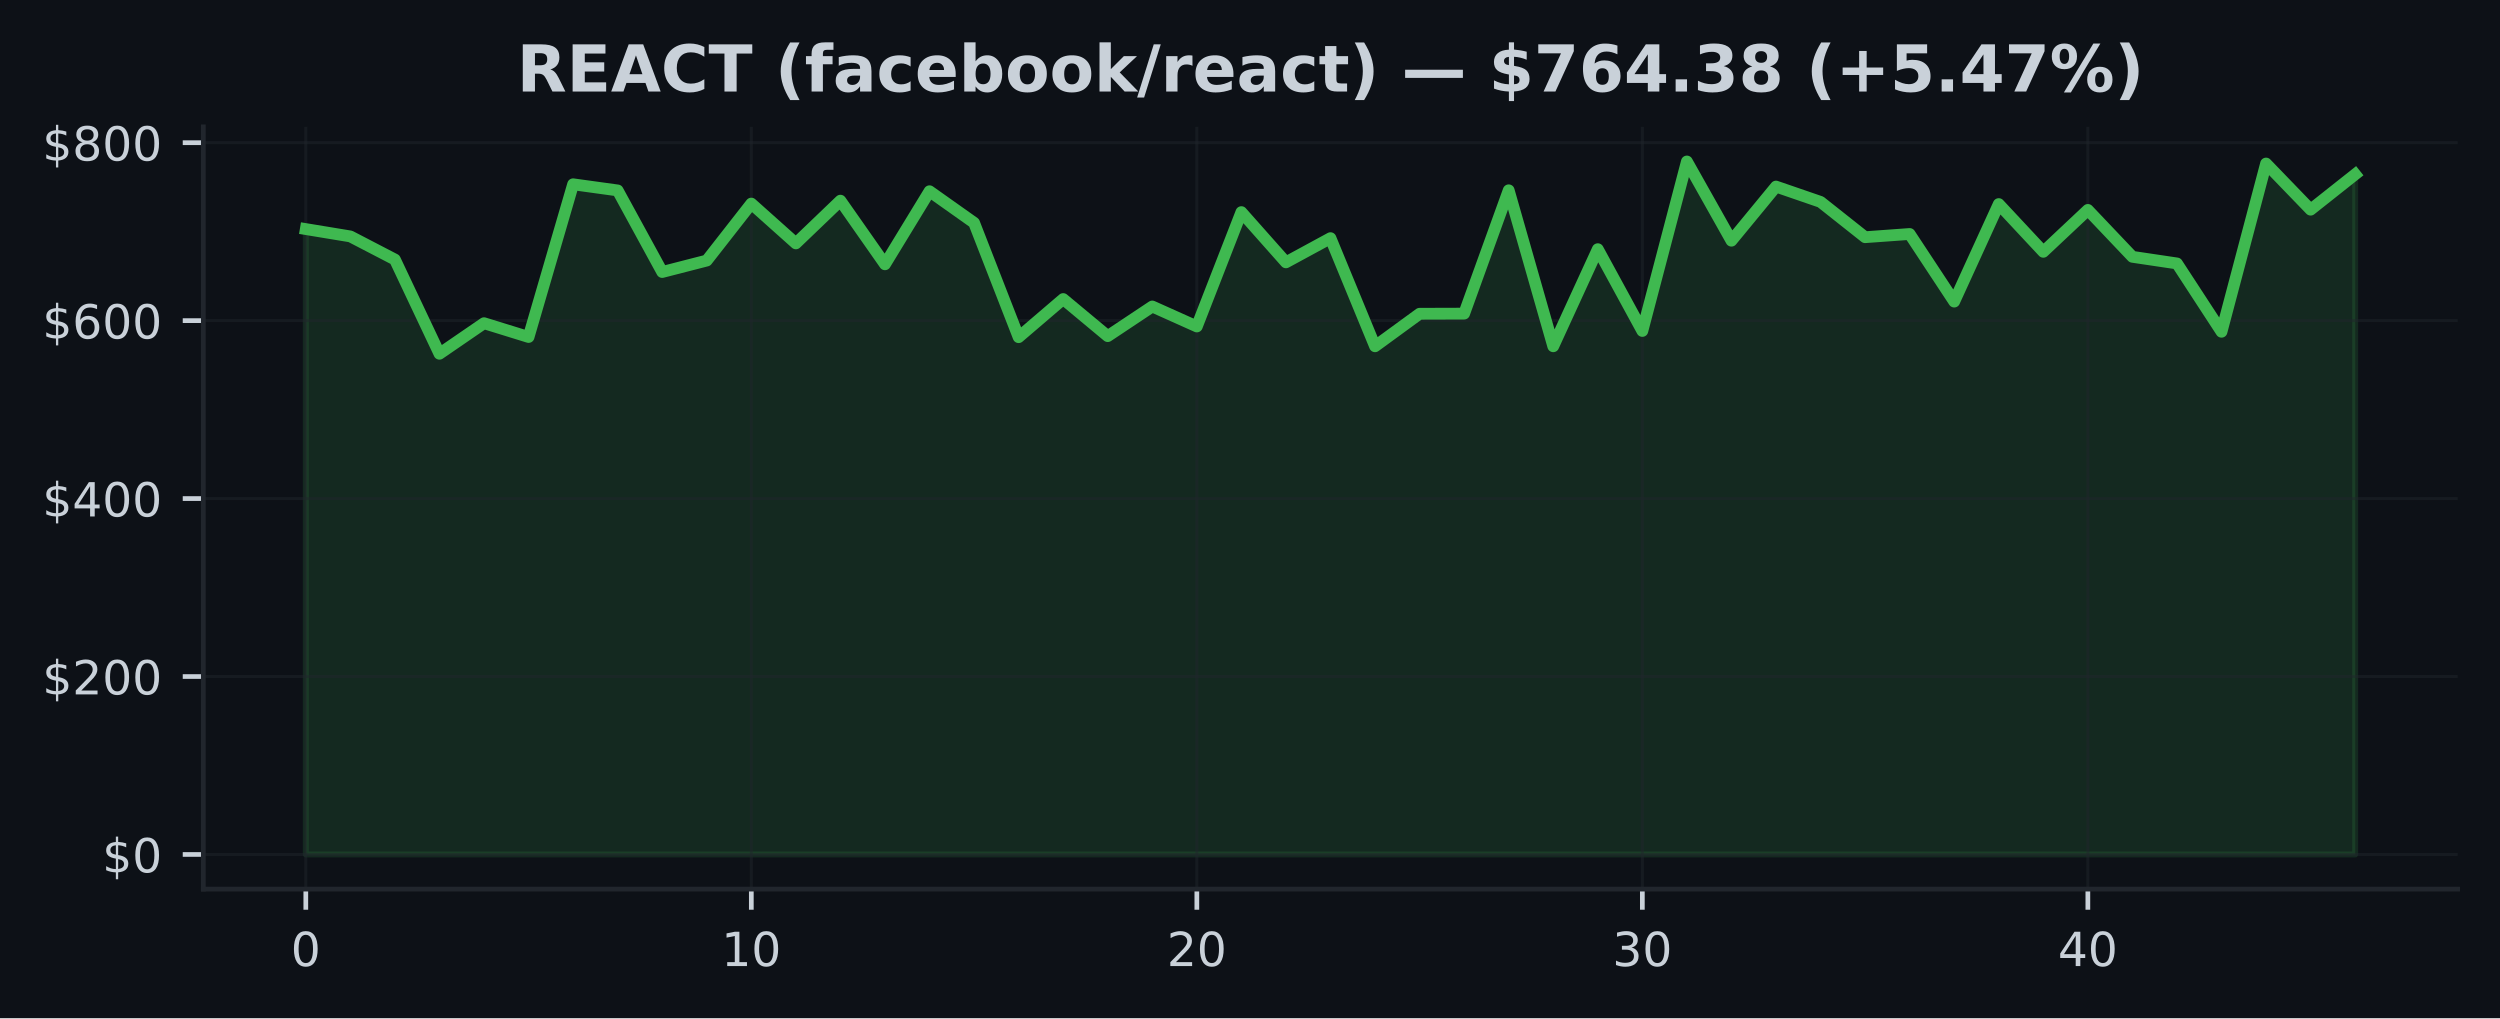
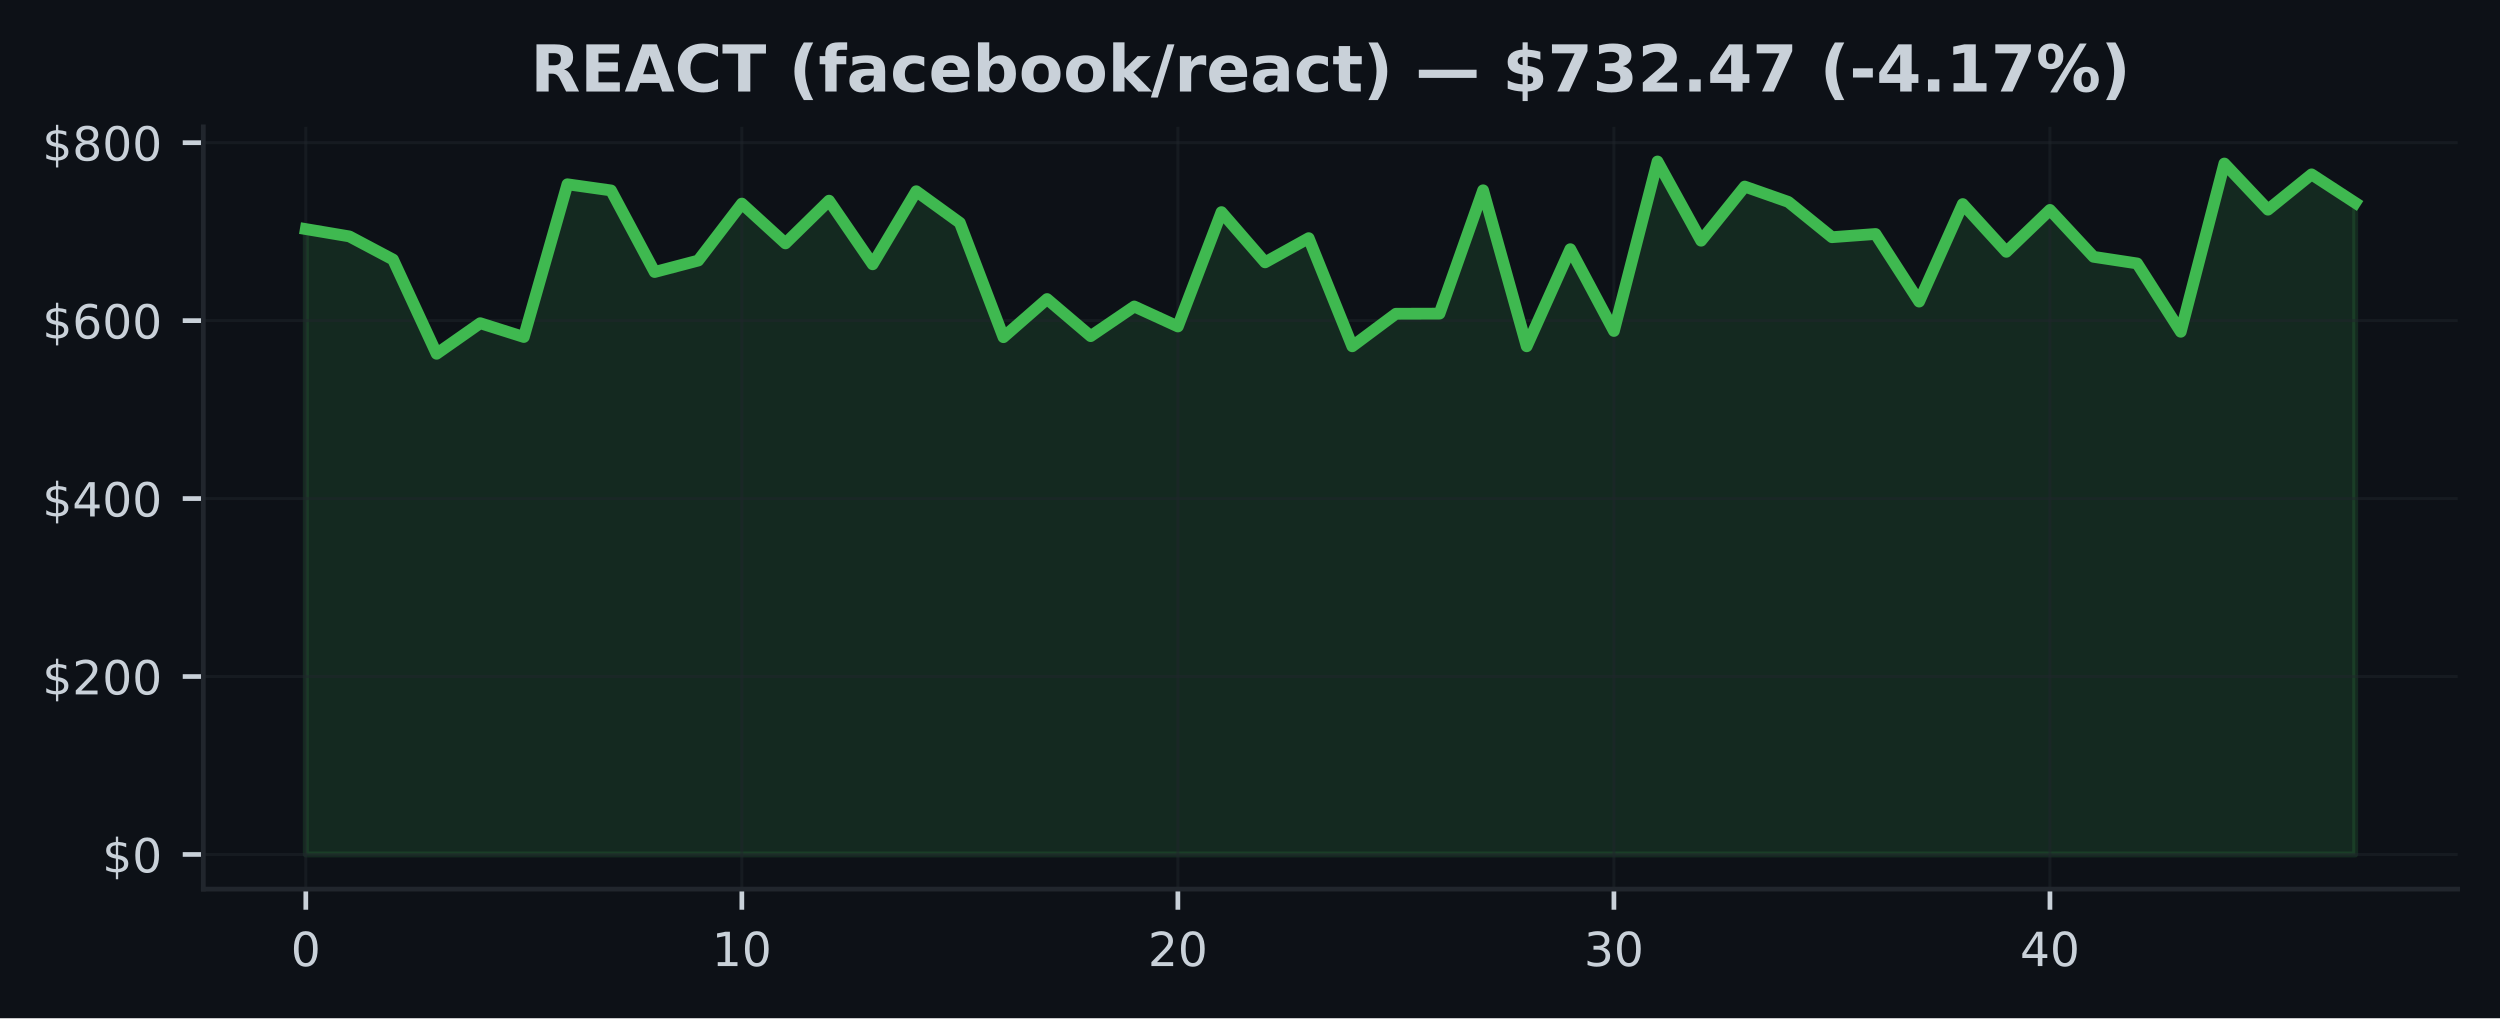
<svg xmlns="http://www.w3.org/2000/svg" xmlns:xlink="http://www.w3.org/1999/xlink" width="424.91pt" height="173.061pt" viewBox="0 0 424.91 173.061" version="1.1">
  <defs>
    <style type="text/css">*{stroke-linejoin: round; stroke-linecap: butt}</style>
  </defs>
  <g id="figure_1">
    <g id="patch_1">
      <path d="M 0 173.061  L 424.91 173.061  L 424.91 0  L 0 0  z " style="fill: #0d1117" />
    </g>
    <g id="axes_1">
      <g id="patch_2">
        <path d="M 34.56 151.118  L 417.71 151.118  L 417.71 21.558  L 34.56 21.558  z " style="fill: #0d1117" />
      </g>
      <g id="FillBetweenPolyCollection_1">
        <defs>
-           <path id="m21d3b5430d" d="M 51.976 -27.832  L 51.976 -134.126  L 59.548 -132.879  L 67.12 -128.949  L 74.692 -112.934  L 82.264 -118.129  L 89.837 -115.785  L 97.409 -141.741  L 104.981 -140.694  L 112.553 -126.828  L 120.125 -128.776  L 127.697 -138.458  L 135.269 -131.693  L 142.842 -138.954  L 150.414 -128.141  L 157.986 -140.556  L 165.558 -135.194  L 173.13 -115.753  L 180.702 -122.234  L 188.274 -115.93  L 195.846 -120.97  L 203.419 -117.574  L 210.991 -137.009  L 218.563 -128.472  L 226.135 -132.582  L 233.707 -114.204  L 241.279 -119.732  L 248.851 -119.756  L 256.424 -140.717  L 263.996 -114.206  L 271.568 -130.709  L 279.14 -116.81  L 286.712 -145.613  L 294.284 -132.152  L 301.856 -141.352  L 309.428 -138.745  L 317.001 -132.744  L 324.573 -133.292  L 332.145 -121.802  L 339.717 -138.376  L 347.289 -130.263  L 354.861 -137.384  L 362.433 -129.413  L 370.006 -128.285  L 377.578 -116.674  L 385.15 -145.266  L 392.722 -137.425  L 400.294 -143.424  L 400.294 -27.832  L 400.294 -27.832  L 392.722 -27.832  L 385.15 -27.832  L 377.578 -27.832  L 370.006 -27.832  L 362.433 -27.832  L 354.861 -27.832  L 347.289 -27.832  L 339.717 -27.832  L 332.145 -27.832  L 324.573 -27.832  L 317.001 -27.832  L 309.428 -27.832  L 301.856 -27.832  L 294.284 -27.832  L 286.712 -27.832  L 279.14 -27.832  L 271.568 -27.832  L 263.996 -27.832  L 256.424 -27.832  L 248.851 -27.832  L 241.279 -27.832  L 233.707 -27.832  L 226.135 -27.832  L 218.563 -27.832  L 210.991 -27.832  L 203.419 -27.832  L 195.846 -27.832  L 188.274 -27.832  L 180.702 -27.832  L 173.13 -27.832  L 165.558 -27.832  L 157.986 -27.832  L 150.414 -27.832  L 142.842 -27.832  L 135.269 -27.832  L 127.697 -27.832  L 120.125 -27.832  L 112.553 -27.832  L 104.981 -27.832  L 97.409 -27.832  L 89.837 -27.832  L 82.264 -27.832  L 74.692 -27.832  L 67.12 -27.832  L 59.548 -27.832  L 51.976 -27.832  z " style="stroke: #3fb950; stroke-opacity: 0.15" />
+           <path id="m04f2ec7503" d="M 51.976 -27.832  L 51.976 -134.126  L 59.387 -132.879  L 66.798 -128.949  L 74.209 -112.934  L 81.62 -118.129  L 89.031 -115.785  L 96.442 -141.741  L 103.853 -140.694  L 111.264 -126.828  L 118.675 -128.776  L 126.086 -138.458  L 133.497 -131.693  L 140.908 -138.954  L 148.319 -128.141  L 155.73 -140.556  L 163.141 -135.194  L 170.552 -115.753  L 177.963 -122.234  L 185.374 -115.93  L 192.785 -120.97  L 200.196 -117.574  L 207.607 -137.009  L 215.018 -128.472  L 222.429 -132.582  L 229.841 -114.204  L 237.252 -119.732  L 244.663 -119.756  L 252.074 -140.717  L 259.485 -114.206  L 266.896 -130.709  L 274.307 -116.81  L 281.718 -145.613  L 289.129 -132.152  L 296.54 -141.352  L 303.951 -138.745  L 311.362 -132.744  L 318.773 -133.292  L 326.184 -121.802  L 333.595 -138.376  L 341.006 -130.263  L 348.417 -137.384  L 355.828 -129.413  L 363.239 -128.285  L 370.65 -116.674  L 378.061 -145.266  L 385.472 -137.425  L 392.883 -143.424  L 400.294 -138.598  L 400.294 -27.832  L 400.294 -27.832  L 392.883 -27.832  L 385.472 -27.832  L 378.061 -27.832  L 370.65 -27.832  L 363.239 -27.832  L 355.828 -27.832  L 348.417 -27.832  L 341.006 -27.832  L 333.595 -27.832  L 326.184 -27.832  L 318.773 -27.832  L 311.362 -27.832  L 303.951 -27.832  L 296.54 -27.832  L 289.129 -27.832  L 281.718 -27.832  L 274.307 -27.832  L 266.896 -27.832  L 259.485 -27.832  L 252.074 -27.832  L 244.663 -27.832  L 237.252 -27.832  L 229.841 -27.832  L 222.429 -27.832  L 215.018 -27.832  L 207.607 -27.832  L 200.196 -27.832  L 192.785 -27.832  L 185.374 -27.832  L 177.963 -27.832  L 170.552 -27.832  L 163.141 -27.832  L 155.73 -27.832  L 148.319 -27.832  L 140.908 -27.832  L 133.497 -27.832  L 126.086 -27.832  L 118.675 -27.832  L 111.264 -27.832  L 103.853 -27.832  L 96.442 -27.832  L 89.031 -27.832  L 81.62 -27.832  L 74.209 -27.832  L 66.798 -27.832  L 59.387 -27.832  L 51.976 -27.832  z " style="stroke: #3fb950; stroke-opacity: 0.15" />
        </defs>
-         <g clip-path="url(#p237c63a573)">
-           <use xlink:href="#m21d3b5430d" x="0" y="173.061" style="fill: #3fb950; fill-opacity: 0.15; stroke: #3fb950; stroke-opacity: 0.15" />
+         <g clip-path="url(#p9ddc8375af)">
+           <use xlink:href="#m04f2ec7503" x="0" y="173.061" style="fill: #3fb950; fill-opacity: 0.15; stroke: #3fb950; stroke-opacity: 0.15" />
        </g>
      </g>
      <g id="matplotlib.axis_1">
        <g id="xtick_1">
          <g id="line2d_1">
-             <path d="M 51.976 151.118  L 51.976 21.558  " clip-path="url(#p237c63a573)" style="fill: none; stroke: #21262d; stroke-opacity: 0.5; stroke-width: 0.5; stroke-linecap: square" />
+             <path d="M 51.976 151.118  L 51.976 21.558  " clip-path="url(#p9ddc8375af)" style="fill: none; stroke: #21262d; stroke-opacity: 0.5; stroke-width: 0.5; stroke-linecap: square" />
          </g>
          <g id="line2d_2">
            <defs>
-               <path id="mf8c3d591f8" d="M 0 0  L 0 3.5  " style="stroke: #c9d1d9; stroke-width: 0.8" />
+               <path id="m9cc848b240" d="M 0 0  L 0 3.5  " style="stroke: #c9d1d9; stroke-width: 0.8" />
            </defs>
            <g>
-               <use xlink:href="#mf8c3d591f8" x="51.976" y="151.118" style="fill: #c9d1d9; stroke: #c9d1d9; stroke-width: 0.8" />
+               <use xlink:href="#m9cc848b240" x="51.976" y="151.118" style="fill: #c9d1d9; stroke: #c9d1d9; stroke-width: 0.8" />
            </g>
          </g>
          <g id="text_1">
            <g style="fill: #c9d1d9" transform="translate(49.43091 164.197) scale(0.08 -0.08)">
              <defs>
                <path id="DejaVuSans-30" d="M 2034 4250  Q 1547 4250 1301 3770  Q 1056 3291 1056 2328  Q 1056 1369 1301 889  Q 1547 409 2034 409  Q 2525 409 2770 889  Q 3016 1369 3016 2328  Q 3016 3291 2770 3770  Q 2525 4250 2034 4250  z M 2034 4750  Q 2819 4750 3233 4129  Q 3647 3509 3647 2328  Q 3647 1150 3233 529  Q 2819 -91 2034 -91  Q 1250 -91 836 529  Q 422 1150 422 2328  Q 422 3509 836 4129  Q 1250 4750 2034 4750  z " transform="scale(0.015625)" />
              </defs>
              <use xlink:href="#DejaVuSans-30" />
            </g>
          </g>
        </g>
        <g id="xtick_2">
          <g id="line2d_3">
-             <path d="M 127.697 151.118  L 127.697 21.558  " clip-path="url(#p237c63a573)" style="fill: none; stroke: #21262d; stroke-opacity: 0.5; stroke-width: 0.5; stroke-linecap: square" />
+             <path d="M 126.086 151.118  L 126.086 21.558  " clip-path="url(#p9ddc8375af)" style="fill: none; stroke: #21262d; stroke-opacity: 0.5; stroke-width: 0.5; stroke-linecap: square" />
          </g>
          <g id="line2d_4">
            <g>
-               <use xlink:href="#mf8c3d591f8" x="127.697" y="151.118" style="fill: #c9d1d9; stroke: #c9d1d9; stroke-width: 0.8" />
+               <use xlink:href="#m9cc848b240" x="126.086" y="151.118" style="fill: #c9d1d9; stroke: #c9d1d9; stroke-width: 0.8" />
            </g>
          </g>
          <g id="text_2">
-             <g style="fill: #c9d1d9" transform="translate(122.6073 164.197) scale(0.08 -0.08)">
+             <g style="fill: #c9d1d9" transform="translate(120.9962 164.197) scale(0.08 -0.08)">
              <defs>
                <path id="DejaVuSans-31" d="M 794 531  L 1825 531  L 1825 4091  L 703 3866  L 703 4441  L 1819 4666  L 2450 4666  L 2450 531  L 3481 531  L 3481 0  L 794 0  L 794 531  z " transform="scale(0.015625)" />
              </defs>
              <use xlink:href="#DejaVuSans-31" />
              <use xlink:href="#DejaVuSans-30" transform="translate(63.62305 0)" />
            </g>
          </g>
        </g>
        <g id="xtick_3">
          <g id="line2d_5">
-             <path d="M 203.419 151.118  L 203.419 21.558  " clip-path="url(#p237c63a573)" style="fill: none; stroke: #21262d; stroke-opacity: 0.5; stroke-width: 0.5; stroke-linecap: square" />
+             <path d="M 200.196 151.118  L 200.196 21.558  " clip-path="url(#p9ddc8375af)" style="fill: none; stroke: #21262d; stroke-opacity: 0.5; stroke-width: 0.5; stroke-linecap: square" />
          </g>
          <g id="line2d_6">
            <g>
-               <use xlink:href="#mf8c3d591f8" x="203.419" y="151.118" style="fill: #c9d1d9; stroke: #c9d1d9; stroke-width: 0.8" />
+               <use xlink:href="#m9cc848b240" x="200.196" y="151.118" style="fill: #c9d1d9; stroke: #c9d1d9; stroke-width: 0.8" />
            </g>
          </g>
          <g id="text_3">
-             <g style="fill: #c9d1d9" transform="translate(198.3286 164.197) scale(0.08 -0.08)">
+             <g style="fill: #c9d1d9" transform="translate(195.1064 164.197) scale(0.08 -0.08)">
              <defs>
                <path id="DejaVuSans-32" d="M 1228 531  L 3431 531  L 3431 0  L 469 0  L 469 531  Q 828 903 1448 1529  Q 2069 2156 2228 2338  Q 2531 2678 2651 2914  Q 2772 3150 2772 3378  Q 2772 3750 2511 3984  Q 2250 4219 1831 4219  Q 1534 4219 1204 4116  Q 875 4013 500 3803  L 500 4441  Q 881 4594 1212 4672  Q 1544 4750 1819 4750  Q 2544 4750 2975 4387  Q 3406 4025 3406 3419  Q 3406 3131 3298 2873  Q 3191 2616 2906 2266  Q 2828 2175 2409 1742  Q 1991 1309 1228 531  z " transform="scale(0.015625)" />
              </defs>
              <use xlink:href="#DejaVuSans-32" />
              <use xlink:href="#DejaVuSans-30" transform="translate(63.62305 0)" />
            </g>
          </g>
        </g>
        <g id="xtick_4">
          <g id="line2d_7">
-             <path d="M 279.14 151.118  L 279.14 21.558  " clip-path="url(#p237c63a573)" style="fill: none; stroke: #21262d; stroke-opacity: 0.5; stroke-width: 0.5; stroke-linecap: square" />
+             <path d="M 274.307 151.118  L 274.307 21.558  " clip-path="url(#p9ddc8375af)" style="fill: none; stroke: #21262d; stroke-opacity: 0.5; stroke-width: 0.5; stroke-linecap: square" />
          </g>
          <g id="line2d_8">
            <g>
-               <use xlink:href="#mf8c3d591f8" x="279.14" y="151.118" style="fill: #c9d1d9; stroke: #c9d1d9; stroke-width: 0.8" />
+               <use xlink:href="#m9cc848b240" x="274.307" y="151.118" style="fill: #c9d1d9; stroke: #c9d1d9; stroke-width: 0.8" />
            </g>
          </g>
          <g id="text_4">
-             <g style="fill: #c9d1d9" transform="translate(274.0499 164.197) scale(0.08 -0.08)">
+             <g style="fill: #c9d1d9" transform="translate(269.2167 164.197) scale(0.08 -0.08)">
              <defs>
                <path id="DejaVuSans-33" d="M 2597 2516  Q 3050 2419 3304 2112  Q 3559 1806 3559 1356  Q 3559 666 3084 287  Q 2609 -91 1734 -91  Q 1441 -91 1130 -33  Q 819 25 488 141  L 488 750  Q 750 597 1062 519  Q 1375 441 1716 441  Q 2309 441 2620 675  Q 2931 909 2931 1356  Q 2931 1769 2642 2001  Q 2353 2234 1838 2234  L 1294 2234  L 1294 2753  L 1863 2753  Q 2328 2753 2575 2939  Q 2822 3125 2822 3475  Q 2822 3834 2567 4026  Q 2313 4219 1838 4219  Q 1578 4219 1281 4162  Q 984 4106 628 3988  L 628 4550  Q 988 4650 1302 4700  Q 1616 4750 1894 4750  Q 2613 4750 3031 4423  Q 3450 4097 3450 3541  Q 3450 3153 3228 2886  Q 3006 2619 2597 2516  z " transform="scale(0.015625)" />
              </defs>
              <use xlink:href="#DejaVuSans-33" />
              <use xlink:href="#DejaVuSans-30" transform="translate(63.62305 0)" />
            </g>
          </g>
        </g>
        <g id="xtick_5">
          <g id="line2d_9">
-             <path d="M 354.861 151.118  L 354.861 21.558  " clip-path="url(#p237c63a573)" style="fill: none; stroke: #21262d; stroke-opacity: 0.5; stroke-width: 0.5; stroke-linecap: square" />
+             <path d="M 348.417 151.118  L 348.417 21.558  " clip-path="url(#p9ddc8375af)" style="fill: none; stroke: #21262d; stroke-opacity: 0.5; stroke-width: 0.5; stroke-linecap: square" />
          </g>
          <g id="line2d_10">
            <g>
-               <use xlink:href="#mf8c3d591f8" x="354.861" y="151.118" style="fill: #c9d1d9; stroke: #c9d1d9; stroke-width: 0.8" />
+               <use xlink:href="#m9cc848b240" x="348.417" y="151.118" style="fill: #c9d1d9; stroke: #c9d1d9; stroke-width: 0.8" />
            </g>
          </g>
          <g id="text_5">
-             <g style="fill: #c9d1d9" transform="translate(349.7713 164.197) scale(0.08 -0.08)">
+             <g style="fill: #c9d1d9" transform="translate(343.3269 164.197) scale(0.08 -0.08)">
              <defs>
                <path id="DejaVuSans-34" d="M 2419 4116  L 825 1625  L 2419 1625  L 2419 4116  z M 2253 4666  L 3047 4666  L 3047 1625  L 3713 1625  L 3713 1100  L 3047 1100  L 3047 0  L 2419 0  L 2419 1100  L 313 1100  L 313 1709  L 2253 4666  z " transform="scale(0.015625)" />
              </defs>
              <use xlink:href="#DejaVuSans-34" />
              <use xlink:href="#DejaVuSans-30" transform="translate(63.62305 0)" />
            </g>
          </g>
        </g>
      </g>
      <g id="matplotlib.axis_2">
        <g id="ytick_1">
          <g id="line2d_11">
-             <path d="M 34.56 145.229  L 417.71 145.229  " clip-path="url(#p237c63a573)" style="fill: none; stroke: #21262d; stroke-opacity: 0.5; stroke-width: 0.5; stroke-linecap: square" />
+             <path d="M 34.56 145.229  L 417.71 145.229  " clip-path="url(#p9ddc8375af)" style="fill: none; stroke: #21262d; stroke-opacity: 0.5; stroke-width: 0.5; stroke-linecap: square" />
          </g>
          <g id="line2d_12">
            <defs>
-               <path id="m01e372cf39" d="M 0 0  L -3.5 0  " style="stroke: #c9d1d9; stroke-width: 0.8" />
+               <path id="mce1dcbb286" d="M 0 0  L -3.5 0  " style="stroke: #c9d1d9; stroke-width: 0.8" />
            </defs>
            <g>
-               <use xlink:href="#m01e372cf39" x="34.56" y="145.229" style="fill: #c9d1d9; stroke: #c9d1d9; stroke-width: 0.8" />
+               <use xlink:href="#mce1dcbb286" x="34.56" y="145.229" style="fill: #c9d1d9; stroke: #c9d1d9; stroke-width: 0.8" />
            </g>
          </g>
          <g id="text_6">
            <g style="fill: #c9d1d9" transform="translate(17.38 148.2686) scale(0.08 -0.08)">
              <defs>
                <path id="DejaVuSans-24" d="M 2163 -941  L 1850 -941  L 1847 0  Q 1519 6 1191 76  Q 863 147 531 288  L 531 850  Q 850 650 1176 548  Q 1503 447 1850 444  L 1850 1869  Q 1159 1981 845 2250  Q 531 2519 531 2988  Q 531 3497 872 3790  Q 1213 4084 1850 4128  L 1850 4863  L 2163 4863  L 2163 4138  Q 2453 4125 2725 4076  Q 2997 4028 3256 3944  L 3256 3397  Q 2997 3528 2723 3600  Q 2450 3672 2163 3684  L 2163 2350  Q 2872 2241 3206 1959  Q 3541 1678 3541 1191  Q 3541 663 3186 358  Q 2831 53 2163 6  L 2163 -941  z M 1850 2406  L 1850 3688  Q 1488 3647 1297 3481  Q 1106 3316 1106 3041  Q 1106 2772 1282 2622  Q 1459 2472 1850 2406  z M 2163 1806  L 2163 453  Q 2559 506 2761 678  Q 2963 850 2963 1131  Q 2963 1406 2770 1568  Q 2578 1731 2163 1806  z " transform="scale(0.015625)" />
              </defs>
              <use xlink:href="#DejaVuSans-24" />
              <use xlink:href="#DejaVuSans-30" transform="translate(63.62305 0)" />
            </g>
          </g>
        </g>
        <g id="ytick_2">
          <g id="line2d_13">
-             <path d="M 34.56 114.985  L 417.71 114.985  " clip-path="url(#p237c63a573)" style="fill: none; stroke: #21262d; stroke-opacity: 0.5; stroke-width: 0.5; stroke-linecap: square" />
+             <path d="M 34.56 114.985  L 417.71 114.985  " clip-path="url(#p9ddc8375af)" style="fill: none; stroke: #21262d; stroke-opacity: 0.5; stroke-width: 0.5; stroke-linecap: square" />
          </g>
          <g id="line2d_14">
            <g>
-               <use xlink:href="#m01e372cf39" x="34.56" y="114.985" style="fill: #c9d1d9; stroke: #c9d1d9; stroke-width: 0.8" />
+               <use xlink:href="#mce1dcbb286" x="34.56" y="114.985" style="fill: #c9d1d9; stroke: #c9d1d9; stroke-width: 0.8" />
            </g>
          </g>
          <g id="text_7">
            <g style="fill: #c9d1d9" transform="translate(7.2 118.0239) scale(0.08 -0.08)">
              <use xlink:href="#DejaVuSans-24" />
              <use xlink:href="#DejaVuSans-32" transform="translate(63.62305 0)" />
              <use xlink:href="#DejaVuSans-30" transform="translate(127.2461 0)" />
              <use xlink:href="#DejaVuSans-30" transform="translate(190.8691 0)" />
            </g>
          </g>
        </g>
        <g id="ytick_3">
          <g id="line2d_15">
-             <path d="M 34.56 84.74  L 417.71 84.74  " clip-path="url(#p237c63a573)" style="fill: none; stroke: #21262d; stroke-opacity: 0.5; stroke-width: 0.5; stroke-linecap: square" />
+             <path d="M 34.56 84.74  L 417.71 84.74  " clip-path="url(#p9ddc8375af)" style="fill: none; stroke: #21262d; stroke-opacity: 0.5; stroke-width: 0.5; stroke-linecap: square" />
          </g>
          <g id="line2d_16">
            <g>
-               <use xlink:href="#m01e372cf39" x="34.56" y="84.74" style="fill: #c9d1d9; stroke: #c9d1d9; stroke-width: 0.8" />
+               <use xlink:href="#mce1dcbb286" x="34.56" y="84.74" style="fill: #c9d1d9; stroke: #c9d1d9; stroke-width: 0.8" />
            </g>
          </g>
          <g id="text_8">
            <g style="fill: #c9d1d9" transform="translate(7.2 87.77922) scale(0.08 -0.08)">
              <use xlink:href="#DejaVuSans-24" />
              <use xlink:href="#DejaVuSans-34" transform="translate(63.62305 0)" />
              <use xlink:href="#DejaVuSans-30" transform="translate(127.2461 0)" />
              <use xlink:href="#DejaVuSans-30" transform="translate(190.8691 0)" />
            </g>
          </g>
        </g>
        <g id="ytick_4">
          <g id="line2d_17">
-             <path d="M 34.56 54.495  L 417.71 54.495  " clip-path="url(#p237c63a573)" style="fill: none; stroke: #21262d; stroke-opacity: 0.5; stroke-width: 0.5; stroke-linecap: square" />
+             <path d="M 34.56 54.495  L 417.71 54.495  " clip-path="url(#p9ddc8375af)" style="fill: none; stroke: #21262d; stroke-opacity: 0.5; stroke-width: 0.5; stroke-linecap: square" />
          </g>
          <g id="line2d_18">
            <g>
-               <use xlink:href="#m01e372cf39" x="34.56" y="54.495" style="fill: #c9d1d9; stroke: #c9d1d9; stroke-width: 0.8" />
+               <use xlink:href="#mce1dcbb286" x="34.56" y="54.495" style="fill: #c9d1d9; stroke: #c9d1d9; stroke-width: 0.8" />
            </g>
          </g>
          <g id="text_9">
            <g style="fill: #c9d1d9" transform="translate(7.2 57.53455) scale(0.08 -0.08)">
              <defs>
                <path id="DejaVuSans-36" d="M 2113 2584  Q 1688 2584 1439 2293  Q 1191 2003 1191 1497  Q 1191 994 1439 701  Q 1688 409 2113 409  Q 2538 409 2786 701  Q 3034 994 3034 1497  Q 3034 2003 2786 2293  Q 2538 2584 2113 2584  z M 3366 4563  L 3366 3988  Q 3128 4100 2886 4159  Q 2644 4219 2406 4219  Q 1781 4219 1451 3797  Q 1122 3375 1075 2522  Q 1259 2794 1537 2939  Q 1816 3084 2150 3084  Q 2853 3084 3261 2657  Q 3669 2231 3669 1497  Q 3669 778 3244 343  Q 2819 -91 2113 -91  Q 1303 -91 875 529  Q 447 1150 447 2328  Q 447 3434 972 4092  Q 1497 4750 2381 4750  Q 2619 4750 2861 4703  Q 3103 4656 3366 4563  z " transform="scale(0.015625)" />
              </defs>
              <use xlink:href="#DejaVuSans-24" />
              <use xlink:href="#DejaVuSans-36" transform="translate(63.62305 0)" />
              <use xlink:href="#DejaVuSans-30" transform="translate(127.2461 0)" />
              <use xlink:href="#DejaVuSans-30" transform="translate(190.8691 0)" />
            </g>
          </g>
        </g>
        <g id="ytick_5">
          <g id="line2d_19">
-             <path d="M 34.56 24.251  L 417.71 24.251  " clip-path="url(#p237c63a573)" style="fill: none; stroke: #21262d; stroke-opacity: 0.5; stroke-width: 0.5; stroke-linecap: square" />
+             <path d="M 34.56 24.251  L 417.71 24.251  " clip-path="url(#p9ddc8375af)" style="fill: none; stroke: #21262d; stroke-opacity: 0.5; stroke-width: 0.5; stroke-linecap: square" />
          </g>
          <g id="line2d_20">
            <g>
-               <use xlink:href="#m01e372cf39" x="34.56" y="24.251" style="fill: #c9d1d9; stroke: #c9d1d9; stroke-width: 0.8" />
+               <use xlink:href="#mce1dcbb286" x="34.56" y="24.251" style="fill: #c9d1d9; stroke: #c9d1d9; stroke-width: 0.8" />
            </g>
          </g>
          <g id="text_10">
            <g style="fill: #c9d1d9" transform="translate(7.2 27.28989) scale(0.08 -0.08)">
              <defs>
                <path id="DejaVuSans-38" d="M 2034 2216  Q 1584 2216 1326 1975  Q 1069 1734 1069 1313  Q 1069 891 1326 650  Q 1584 409 2034 409  Q 2484 409 2743 651  Q 3003 894 3003 1313  Q 3003 1734 2745 1975  Q 2488 2216 2034 2216  z M 1403 2484  Q 997 2584 770 2862  Q 544 3141 544 3541  Q 544 4100 942 4425  Q 1341 4750 2034 4750  Q 2731 4750 3128 4425  Q 3525 4100 3525 3541  Q 3525 3141 3298 2862  Q 3072 2584 2669 2484  Q 3125 2378 3379 2068  Q 3634 1759 3634 1313  Q 3634 634 3220 271  Q 2806 -91 2034 -91  Q 1263 -91 848 271  Q 434 634 434 1313  Q 434 1759 690 2068  Q 947 2378 1403 2484  z M 1172 3481  Q 1172 3119 1398 2916  Q 1625 2713 2034 2713  Q 2441 2713 2670 2916  Q 2900 3119 2900 3481  Q 2900 3844 2670 4047  Q 2441 4250 2034 4250  Q 1625 4250 1398 4047  Q 1172 3844 1172 3481  z " transform="scale(0.015625)" />
              </defs>
              <use xlink:href="#DejaVuSans-24" />
              <use xlink:href="#DejaVuSans-38" transform="translate(63.62305 0)" />
              <use xlink:href="#DejaVuSans-30" transform="translate(127.2461 0)" />
              <use xlink:href="#DejaVuSans-30" transform="translate(190.8691 0)" />
            </g>
          </g>
        </g>
      </g>
      <g id="line2d_21">
-         <path d="M 51.976 38.934  L 59.548 40.182  L 67.12 44.112  L 74.692 60.127  L 82.264 54.932  L 89.837 57.276  L 97.409 31.32  L 104.981 32.367  L 112.553 46.232  L 120.125 44.285  L 127.697 34.603  L 135.269 41.367  L 142.842 34.107  L 150.414 44.92  L 157.986 32.504  L 165.558 37.867  L 173.13 57.308  L 180.702 50.827  L 188.274 57.131  L 195.846 52.091  L 203.419 55.487  L 210.991 36.052  L 218.563 44.589  L 226.135 40.478  L 233.707 58.856  L 241.279 53.329  L 248.851 53.305  L 256.424 32.344  L 263.996 58.855  L 271.568 42.352  L 279.14 56.251  L 286.712 27.447  L 294.284 40.909  L 301.856 31.709  L 309.428 34.316  L 317.001 40.316  L 324.573 39.769  L 332.145 51.259  L 339.717 34.685  L 347.289 42.798  L 354.861 35.677  L 362.433 43.648  L 370.006 44.776  L 377.578 56.387  L 385.15 27.795  L 392.722 35.636  L 400.294 29.637  " clip-path="url(#p237c63a573)" style="fill: none; stroke: #3fb950; stroke-width: 2; stroke-linecap: square" />
+         <path d="M 51.976 38.934  L 59.387 40.182  L 66.798 44.112  L 74.209 60.127  L 81.62 54.932  L 89.031 57.276  L 96.442 31.32  L 103.853 32.367  L 111.264 46.232  L 118.675 44.285  L 126.086 34.603  L 133.497 41.367  L 140.908 34.107  L 148.319 44.92  L 155.73 32.504  L 163.141 37.867  L 170.552 57.308  L 177.963 50.827  L 185.374 57.131  L 192.785 52.091  L 200.196 55.487  L 207.607 36.052  L 215.018 44.589  L 222.429 40.478  L 229.841 58.856  L 237.252 53.329  L 244.663 53.305  L 252.074 32.344  L 259.485 58.855  L 266.896 42.352  L 274.307 56.251  L 281.718 27.447  L 289.129 40.909  L 296.54 31.709  L 303.951 34.316  L 311.362 40.316  L 318.773 39.769  L 326.184 51.259  L 333.595 34.685  L 341.006 42.798  L 348.417 35.677  L 355.828 43.648  L 363.239 44.776  L 370.65 56.387  L 378.061 27.795  L 385.472 35.636  L 392.883 29.637  L 400.294 34.463  " clip-path="url(#p9ddc8375af)" style="fill: none; stroke: #3fb950; stroke-width: 2; stroke-linecap: square" />
      </g>
      <g id="patch_3">
        <path d="M 34.56 151.118  L 34.56 21.558  " style="fill: none; stroke: #21262d; stroke-width: 0.8; stroke-linejoin: miter; stroke-linecap: square" />
      </g>
      <g id="patch_4">
        <path d="M 34.56 151.118  L 417.71 151.118  " style="fill: none; stroke: #21262d; stroke-width: 0.8; stroke-linejoin: miter; stroke-linecap: square" />
      </g>
      <g id="text_11">
-         <g style="fill: #c9d1d9" transform="translate(87.84523 15.55828) scale(0.11 -0.11)">
+         <g style="fill: #c9d1d9" transform="translate(90.17156 15.55828) scale(0.11 -0.11)">
          <defs>
            <path id="DejaVuSans-Bold-52" d="M 2297 2597  Q 2675 2597 2839 2737  Q 3003 2878 3003 3200  Q 3003 3519 2839 3656  Q 2675 3794 2297 3794  L 1791 3794  L 1791 2597  L 2297 2597  z M 1791 1766  L 1791 0  L 588 0  L 588 4666  L 2425 4666  Q 3347 4666 3776 4356  Q 4206 4047 4206 3378  Q 4206 2916 3982 2619  Q 3759 2322 3309 2181  Q 3556 2125 3751 1926  Q 3947 1728 4147 1325  L 4800 0  L 3519 0  L 2950 1159  Q 2778 1509 2601 1637  Q 2425 1766 2131 1766  L 1791 1766  z " transform="scale(0.015625)" />
            <path id="DejaVuSans-Bold-45" d="M 588 4666  L 3834 4666  L 3834 3756  L 1791 3756  L 1791 2888  L 3713 2888  L 3713 1978  L 1791 1978  L 1791 909  L 3903 909  L 3903 0  L 588 0  L 588 4666  z " transform="scale(0.015625)" />
            <path id="DejaVuSans-Bold-41" d="M 3419 850  L 1538 850  L 1241 0  L 31 0  L 1759 4666  L 3194 4666  L 4922 0  L 3713 0  L 3419 850  z M 1838 1716  L 3116 1716  L 2478 3572  L 1838 1716  z " transform="scale(0.015625)" />
            <path id="DejaVuSans-Bold-43" d="M 4288 256  Q 3956 84 3597 -3  Q 3238 -91 2847 -91  Q 1681 -91 1000 561  Q 319 1213 319 2328  Q 319 3447 1000 4098  Q 1681 4750 2847 4750  Q 3238 4750 3597 4662  Q 3956 4575 4288 4403  L 4288 3438  Q 3953 3666 3628 3772  Q 3303 3878 2944 3878  Q 2300 3878 1931 3465  Q 1563 3053 1563 2328  Q 1563 1606 1931 1193  Q 2300 781 2944 781  Q 3303 781 3628 887  Q 3953 994 4288 1222  L 4288 256  z " transform="scale(0.015625)" />
            <path id="DejaVuSans-Bold-54" d="M 31 4666  L 4331 4666  L 4331 3756  L 2784 3756  L 2784 0  L 1581 0  L 1581 3756  L 31 3756  L 31 4666  z " transform="scale(0.015625)" />
            <path id="DejaVuSans-Bold-20" transform="scale(0.015625)" />
            <path id="DejaVuSans-Bold-28" d="M 2413 -844  L 1484 -844  Q 1006 -72 778 623  Q 550 1319 550 2003  Q 550 2688 779 3389  Q 1009 4091 1484 4856  L 2413 4856  Q 2013 4116 1813 3408  Q 1613 2700 1613 2009  Q 1613 1319 1811 609  Q 2009 -100 2413 -844  z " transform="scale(0.015625)" />
            <path id="DejaVuSans-Bold-66" d="M 2841 4863  L 2841 4128  L 2222 4128  Q 1984 4128 1890 4042  Q 1797 3956 1797 3744  L 1797 3500  L 2753 3500  L 2753 2700  L 1797 2700  L 1797 0  L 678 0  L 678 2700  L 122 2700  L 122 3500  L 678 3500  L 678 3744  Q 678 4316 997 4589  Q 1316 4863 1984 4863  L 2841 4863  z " transform="scale(0.015625)" />
            <path id="DejaVuSans-Bold-61" d="M 2106 1575  Q 1756 1575 1579 1456  Q 1403 1338 1403 1106  Q 1403 894 1545 773  Q 1688 653 1941 653  Q 2256 653 2472 879  Q 2688 1106 2688 1447  L 2688 1575  L 2106 1575  z M 3816 1997  L 3816 0  L 2688 0  L 2688 519  Q 2463 200 2181 54  Q 1900 -91 1497 -91  Q 953 -91 614 226  Q 275 544 275 1050  Q 275 1666 698 1953  Q 1122 2241 2028 2241  L 2688 2241  L 2688 2328  Q 2688 2594 2478 2717  Q 2269 2841 1825 2841  Q 1466 2841 1156 2769  Q 847 2697 581 2553  L 581 3406  Q 941 3494 1303 3539  Q 1666 3584 2028 3584  Q 2975 3584 3395 3211  Q 3816 2838 3816 1997  z " transform="scale(0.015625)" />
            <path id="DejaVuSans-Bold-63" d="M 3366 3391  L 3366 2478  Q 3138 2634 2908 2709  Q 2678 2784 2431 2784  Q 1963 2784 1702 2511  Q 1441 2238 1441 1747  Q 1441 1256 1702 982  Q 1963 709 2431 709  Q 2694 709 2930 787  Q 3166 866 3366 1019  L 3366 103  Q 3103 6 2833 -42  Q 2563 -91 2291 -91  Q 1344 -91 809 395  Q 275 881 275 1747  Q 275 2613 809 3098  Q 1344 3584 2291 3584  Q 2566 3584 2833 3536  Q 3100 3488 3366 3391  z " transform="scale(0.015625)" />
            <path id="DejaVuSans-Bold-65" d="M 4031 1759  L 4031 1441  L 1416 1441  Q 1456 1047 1700 850  Q 1944 653 2381 653  Q 2734 653 3104 758  Q 3475 863 3866 1075  L 3866 213  Q 3469 63 3072 -14  Q 2675 -91 2278 -91  Q 1328 -91 801 392  Q 275 875 275 1747  Q 275 2603 792 3093  Q 1309 3584 2216 3584  Q 3041 3584 3536 3087  Q 4031 2591 4031 1759  z M 2881 2131  Q 2881 2450 2695 2645  Q 2509 2841 2209 2841  Q 1884 2841 1681 2658  Q 1478 2475 1428 2131  L 2881 2131  z " transform="scale(0.015625)" />
            <path id="DejaVuSans-Bold-62" d="M 2400 722  Q 2759 722 2948 984  Q 3138 1247 3138 1747  Q 3138 2247 2948 2509  Q 2759 2772 2400 2772  Q 2041 2772 1848 2508  Q 1656 2244 1656 1747  Q 1656 1250 1848 986  Q 2041 722 2400 722  z M 1656 2988  Q 1888 3294 2169 3439  Q 2450 3584 2816 3584  Q 3463 3584 3878 3070  Q 4294 2556 4294 1747  Q 4294 938 3878 423  Q 3463 -91 2816 -91  Q 2450 -91 2169 54  Q 1888 200 1656 506  L 1656 0  L 538 0  L 538 4863  L 1656 4863  L 1656 2988  z " transform="scale(0.015625)" />
            <path id="DejaVuSans-Bold-6f" d="M 2203 2784  Q 1831 2784 1636 2517  Q 1441 2250 1441 1747  Q 1441 1244 1636 976  Q 1831 709 2203 709  Q 2569 709 2762 976  Q 2956 1244 2956 1747  Q 2956 2250 2762 2517  Q 2569 2784 2203 2784  z M 2203 3584  Q 3106 3584 3614 3096  Q 4122 2609 4122 1747  Q 4122 884 3614 396  Q 3106 -91 2203 -91  Q 1297 -91 786 396  Q 275 884 275 1747  Q 275 2609 786 3096  Q 1297 3584 2203 3584  z " transform="scale(0.015625)" />
            <path id="DejaVuSans-Bold-6b" d="M 538 4863  L 1656 4863  L 1656 2216  L 2944 3500  L 4244 3500  L 2534 1894  L 4378 0  L 3022 0  L 1656 1459  L 1656 0  L 538 0  L 538 4863  z " transform="scale(0.015625)" />
            <path id="DejaVuSans-Bold-2f" d="M 1644 4666  L 2338 4666  L 691 -594  L 0 -594  L 1644 4666  z " transform="scale(0.015625)" />
            <path id="DejaVuSans-Bold-72" d="M 3138 2547  Q 2991 2616 2845 2648  Q 2700 2681 2553 2681  Q 2122 2681 1889 2404  Q 1656 2128 1656 1613  L 1656 0  L 538 0  L 538 3500  L 1656 3500  L 1656 2925  Q 1872 3269 2151 3426  Q 2431 3584 2822 3584  Q 2878 3584 2943 3579  Q 3009 3575 3134 3559  L 3138 2547  z " transform="scale(0.015625)" />
            <path id="DejaVuSans-Bold-74" d="M 1759 4494  L 1759 3500  L 2913 3500  L 2913 2700  L 1759 2700  L 1759 1216  Q 1759 972 1856 886  Q 1953 800 2241 800  L 2816 800  L 2816 0  L 1856 0  Q 1194 0 917 276  Q 641 553 641 1216  L 641 2700  L 84 2700  L 84 3500  L 641 3500  L 641 4494  L 1759 4494  z " transform="scale(0.015625)" />
            <path id="DejaVuSans-Bold-29" d="M 513 -844  Q 913 -100 1113 609  Q 1313 1319 1313 2009  Q 1313 2700 1113 3408  Q 913 4116 513 4856  L 1441 4856  Q 1916 4091 2145 3389  Q 2375 2688 2375 2003  Q 2375 1319 2147 623  Q 1919 -72 1441 -844  L 513 -844  z " transform="scale(0.015625)" />
            <path id="DejaVuSans-Bold-2014" d="M 344 2156  L 6056 2156  L 6056 1350  L 344 1350  L 344 2156  z " transform="scale(0.015625)" />
            <path id="DejaVuSans-Bold-24" d="M 2484 -941  L 1978 -941  L 1975 0  Q 1584 16 1218 87  Q 853 159 506 288  L 506 1106  Q 866 922 1233 823  Q 1600 725 1978 713  L 1978 1684  L 1875 1703  Q 1128 1834 814 2115  Q 500 2397 500 2925  Q 500 3484 883 3798  Q 1266 4113 1975 4141  L 1978 4863  L 2484 4863  L 2484 4153  Q 2797 4128 3109 4075  Q 3422 4022 3738 3938  L 3738 3144  Q 3425 3275 3112 3348  Q 2800 3422 2484 3438  L 2484 2541  L 2584 2522  Q 3378 2397 3698 2105  Q 4019 1813 4019 1241  Q 4019 666 3637 358  Q 3256 50 2484 6  L 2484 -941  z M 1978 2613  L 1978 3428  Q 1756 3416 1623 3308  Q 1491 3200 1491 3034  Q 1491 2850 1612 2745  Q 1734 2641 1978 2613  z M 2484 1594  L 2484 725  Q 2756 728 2892 831  Q 3028 934 3028 1141  Q 3028 1353 2903 1458  Q 2778 1563 2484 1594  z " transform="scale(0.015625)" />
            <path id="DejaVuSans-Bold-37" d="M 428 4666  L 3944 4666  L 3944 3988  L 2125 0  L 953 0  L 2675 3781  L 428 3781  L 428 4666  z " transform="scale(0.015625)" />
-             <path id="DejaVuSans-Bold-36" d="M 2316 2303  Q 2000 2303 1842 2098  Q 1684 1894 1684 1484  Q 1684 1075 1842 870  Q 2000 666 2316 666  Q 2634 666 2792 870  Q 2950 1075 2950 1484  Q 2950 1894 2792 2098  Q 2634 2303 2316 2303  z M 3803 4544  L 3803 3681  Q 3506 3822 3243 3889  Q 2981 3956 2731 3956  Q 2194 3956 1894 3657  Q 1594 3359 1544 2772  Q 1750 2925 1990 3001  Q 2231 3078 2516 3078  Q 3231 3078 3670 2659  Q 4109 2241 4109 1563  Q 4109 813 3618 361  Q 3128 -91 2303 -91  Q 1394 -91 895 523  Q 397 1138 397 2266  Q 397 3422 980 4083  Q 1563 4744 2578 4744  Q 2900 4744 3203 4694  Q 3506 4644 3803 4544  z " transform="scale(0.015625)" />
+             <path id="DejaVuSans-Bold-33" d="M 2981 2516  Q 3453 2394 3698 2092  Q 3944 1791 3944 1325  Q 3944 631 3412 270  Q 2881 -91 1863 -91  Q 1503 -91 1142 -33  Q 781 25 428 141  L 428 1069  Q 766 900 1098 814  Q 1431 728 1753 728  Q 2231 728 2486 893  Q 2741 1059 2741 1369  Q 2741 1688 2480 1852  Q 2219 2016 1709 2016  L 1228 2016  L 1228 2791  L 1734 2791  Q 2188 2791 2409 2933  Q 2631 3075 2631 3366  Q 2631 3634 2415 3781  Q 2200 3928 1806 3928  Q 1516 3928 1219 3862  Q 922 3797 628 3669  L 628 4550  Q 984 4650 1334 4700  Q 1684 4750 2022 4750  Q 2931 4750 3382 4451  Q 3834 4153 3834 3553  Q 3834 3144 3618 2883  Q 3403 2622 2981 2516  z " transform="scale(0.015625)" />
+             <path id="DejaVuSans-Bold-32" d="M 1844 884  L 3897 884  L 3897 0  L 506 0  L 506 884  L 2209 2388  Q 2438 2594 2547 2791  Q 2656 2988 2656 3200  Q 2656 3528 2436 3728  Q 2216 3928 1850 3928  Q 1569 3928 1234 3808  Q 900 3688 519 3450  L 519 4475  Q 925 4609 1322 4679  Q 1719 4750 2100 4750  Q 2938 4750 3402 4381  Q 3866 4013 3866 3353  Q 3866 2972 3669 2642  Q 3472 2313 2841 1759  L 1844 884  z " transform="scale(0.015625)" />
+             <path id="DejaVuSans-Bold-2e" d="M 653 1209  L 1778 1209  L 1778 0  L 653 0  L 653 1209  z " transform="scale(0.015625)" />
            <path id="DejaVuSans-Bold-34" d="M 2356 3675  L 1038 1722  L 2356 1722  L 2356 3675  z M 2156 4666  L 3494 4666  L 3494 1722  L 4159 1722  L 4159 850  L 3494 850  L 3494 0  L 2356 0  L 2356 850  L 288 850  L 288 1881  L 2156 4666  z " transform="scale(0.015625)" />
-             <path id="DejaVuSans-Bold-2e" d="M 653 1209  L 1778 1209  L 1778 0  L 653 0  L 653 1209  z " transform="scale(0.015625)" />
-             <path id="DejaVuSans-Bold-33" d="M 2981 2516  Q 3453 2394 3698 2092  Q 3944 1791 3944 1325  Q 3944 631 3412 270  Q 2881 -91 1863 -91  Q 1503 -91 1142 -33  Q 781 25 428 141  L 428 1069  Q 766 900 1098 814  Q 1431 728 1753 728  Q 2231 728 2486 893  Q 2741 1059 2741 1369  Q 2741 1688 2480 1852  Q 2219 2016 1709 2016  L 1228 2016  L 1228 2791  L 1734 2791  Q 2188 2791 2409 2933  Q 2631 3075 2631 3366  Q 2631 3634 2415 3781  Q 2200 3928 1806 3928  Q 1516 3928 1219 3862  Q 922 3797 628 3669  L 628 4550  Q 984 4650 1334 4700  Q 1684 4750 2022 4750  Q 2931 4750 3382 4451  Q 3834 4153 3834 3553  Q 3834 3144 3618 2883  Q 3403 2622 2981 2516  z " transform="scale(0.015625)" />
-             <path id="DejaVuSans-Bold-38" d="M 2228 2088  Q 1891 2088 1709 1903  Q 1528 1719 1528 1375  Q 1528 1031 1709 848  Q 1891 666 2228 666  Q 2563 666 2741 848  Q 2919 1031 2919 1375  Q 2919 1722 2741 1905  Q 2563 2088 2228 2088  z M 1350 2484  Q 925 2613 709 2878  Q 494 3144 494 3541  Q 494 4131 934 4440  Q 1375 4750 2228 4750  Q 3075 4750 3515 4442  Q 3956 4134 3956 3541  Q 3956 3144 3739 2878  Q 3522 2613 3097 2484  Q 3572 2353 3814 2058  Q 4056 1763 4056 1313  Q 4056 619 3595 264  Q 3134 -91 2228 -91  Q 1319 -91 855 264  Q 391 619 391 1313  Q 391 1763 633 2058  Q 875 2353 1350 2484  z M 1631 3419  Q 1631 3141 1786 2991  Q 1941 2841 2228 2841  Q 2509 2841 2662 2991  Q 2816 3141 2816 3419  Q 2816 3697 2662 3845  Q 2509 3994 2228 3994  Q 1941 3994 1786 3844  Q 1631 3694 1631 3419  z " transform="scale(0.015625)" />
-             <path id="DejaVuSans-Bold-2b" d="M 3053 4013  L 3053 2375  L 4684 2375  L 4684 1638  L 3053 1638  L 3053 0  L 2309 0  L 2309 1638  L 678 1638  L 678 2375  L 2309 2375  L 2309 4013  L 3053 4013  z " transform="scale(0.015625)" />
-             <path id="DejaVuSans-Bold-35" d="M 678 4666  L 3669 4666  L 3669 3781  L 1638 3781  L 1638 3059  Q 1775 3097 1914 3117  Q 2053 3138 2203 3138  Q 3056 3138 3531 2711  Q 4006 2284 4006 1522  Q 4006 766 3489 337  Q 2972 -91 2053 -91  Q 1656 -91 1267 -14  Q 878 63 494 219  L 494 1166  Q 875 947 1217 837  Q 1559 728 1863 728  Q 2300 728 2551 942  Q 2803 1156 2803 1522  Q 2803 1891 2551 2103  Q 2300 2316 1863 2316  Q 1603 2316 1309 2248  Q 1016 2181 678 2041  L 678 4666  z " transform="scale(0.015625)" />
+             <path id="DejaVuSans-Bold-2d" d="M 347 2297  L 2309 2297  L 2309 1388  L 347 1388  L 347 2297  z " transform="scale(0.015625)" />
+             <path id="DejaVuSans-Bold-31" d="M 750 831  L 1813 831  L 1813 3847  L 722 3622  L 722 4441  L 1806 4666  L 2950 4666  L 2950 831  L 4013 831  L 4013 0  L 750 0  L 750 831  z " transform="scale(0.015625)" />
            <path id="DejaVuSans-Bold-25" d="M 4959 1925  Q 4738 1925 4616 1733  Q 4494 1541 4494 1184  Q 4494 825 4614 633  Q 4734 441 4959 441  Q 5184 441 5303 633  Q 5422 825 5422 1184  Q 5422 1541 5301 1733  Q 5181 1925 4959 1925  z M 4959 2450  Q 5541 2450 5875 2112  Q 6209 1775 6209 1184  Q 6209 594 5875 251  Q 5541 -91 4959 -91  Q 4378 -91 4042 251  Q 3706 594 3706 1184  Q 3706 1772 4042 2111  Q 4378 2450 4959 2450  z M 2094 -91  L 1403 -91  L 4319 4750  L 5013 4750  L 2094 -91  z M 1453 4750  Q 2034 4750 2367 4411  Q 2700 4072 2700 3481  Q 2700 2891 2367 2550  Q 2034 2209 1453 2209  Q 872 2209 539 2550  Q 206 2891 206 3481  Q 206 4072 539 4411  Q 872 4750 1453 4750  z M 1453 4225  Q 1228 4225 1106 4031  Q 984 3838 984 3481  Q 984 3122 1106 2926  Q 1228 2731 1453 2731  Q 1678 2731 1798 2926  Q 1919 3122 1919 3481  Q 1919 3838 1797 4031  Q 1675 4225 1453 4225  z " transform="scale(0.015625)" />
          </defs>
          <use xlink:href="#DejaVuSans-Bold-52" />
          <use xlink:href="#DejaVuSans-Bold-45" transform="translate(77.00195 0)" />
          <use xlink:href="#DejaVuSans-Bold-41" transform="translate(145.3125 0)" />
          <use xlink:href="#DejaVuSans-Bold-43" transform="translate(222.7051 0)" />
          <use xlink:href="#DejaVuSans-Bold-54" transform="translate(296.0938 0)" />
          <use xlink:href="#DejaVuSans-Bold-20" transform="translate(364.3066 0)" />
          <use xlink:href="#DejaVuSans-Bold-28" transform="translate(399.1211 0)" />
          <use xlink:href="#DejaVuSans-Bold-66" transform="translate(444.8242 0)" />
          <use xlink:href="#DejaVuSans-Bold-61" transform="translate(488.3301 0)" />
          <use xlink:href="#DejaVuSans-Bold-63" transform="translate(555.8105 0)" />
          <use xlink:href="#DejaVuSans-Bold-65" transform="translate(615.0879 0)" />
          <use xlink:href="#DejaVuSans-Bold-62" transform="translate(682.9102 0)" />
          <use xlink:href="#DejaVuSans-Bold-6f" transform="translate(754.4922 0)" />
          <use xlink:href="#DejaVuSans-Bold-6f" transform="translate(823.1934 0)" />
          <use xlink:href="#DejaVuSans-Bold-6b" transform="translate(891.8945 0)" />
          <use xlink:href="#DejaVuSans-Bold-2f" transform="translate(958.3984 0)" />
          <use xlink:href="#DejaVuSans-Bold-72" transform="translate(994.9219 0)" />
          <use xlink:href="#DejaVuSans-Bold-65" transform="translate(1044.238 0)" />
          <use xlink:href="#DejaVuSans-Bold-61" transform="translate(1112.061 0)" />
          <use xlink:href="#DejaVuSans-Bold-63" transform="translate(1179.541 0)" />
          <use xlink:href="#DejaVuSans-Bold-74" transform="translate(1238.818 0)" />
          <use xlink:href="#DejaVuSans-Bold-29" transform="translate(1286.621 0)" />
          <use xlink:href="#DejaVuSans-Bold-20" transform="translate(1332.324 0)" />
          <use xlink:href="#DejaVuSans-Bold-2014" transform="translate(1367.139 0)" />
          <use xlink:href="#DejaVuSans-Bold-20" transform="translate(1467.139 0)" />
          <use xlink:href="#DejaVuSans-Bold-24" transform="translate(1501.953 0)" />
          <use xlink:href="#DejaVuSans-Bold-37" transform="translate(1571.533 0)" />
-           <use xlink:href="#DejaVuSans-Bold-36" transform="translate(1641.113 0)" />
-           <use xlink:href="#DejaVuSans-Bold-34" transform="translate(1710.693 0)" />
+           <use xlink:href="#DejaVuSans-Bold-33" transform="translate(1641.113 0)" />
+           <use xlink:href="#DejaVuSans-Bold-32" transform="translate(1710.693 0)" />
          <use xlink:href="#DejaVuSans-Bold-2e" transform="translate(1780.273 0)" />
-           <use xlink:href="#DejaVuSans-Bold-33" transform="translate(1818.262 0)" />
-           <use xlink:href="#DejaVuSans-Bold-38" transform="translate(1887.842 0)" />
+           <use xlink:href="#DejaVuSans-Bold-34" transform="translate(1818.262 0)" />
+           <use xlink:href="#DejaVuSans-Bold-37" transform="translate(1887.842 0)" />
          <use xlink:href="#DejaVuSans-Bold-20" transform="translate(1957.422 0)" />
          <use xlink:href="#DejaVuSans-Bold-28" transform="translate(1992.236 0)" />
-           <use xlink:href="#DejaVuSans-Bold-2b" transform="translate(2037.939 0)" />
-           <use xlink:href="#DejaVuSans-Bold-35" transform="translate(2121.729 0)" />
-           <use xlink:href="#DejaVuSans-Bold-2e" transform="translate(2191.309 0)" />
-           <use xlink:href="#DejaVuSans-Bold-34" transform="translate(2229.297 0)" />
-           <use xlink:href="#DejaVuSans-Bold-37" transform="translate(2298.877 0)" />
-           <use xlink:href="#DejaVuSans-Bold-25" transform="translate(2368.457 0)" />
-           <use xlink:href="#DejaVuSans-Bold-29" transform="translate(2468.652 0)" />
+           <use xlink:href="#DejaVuSans-Bold-2d" transform="translate(2037.939 0)" />
+           <use xlink:href="#DejaVuSans-Bold-34" transform="translate(2079.443 0)" />
+           <use xlink:href="#DejaVuSans-Bold-2e" transform="translate(2149.023 0)" />
+           <use xlink:href="#DejaVuSans-Bold-31" transform="translate(2187.012 0)" />
+           <use xlink:href="#DejaVuSans-Bold-37" transform="translate(2256.592 0)" />
+           <use xlink:href="#DejaVuSans-Bold-25" transform="translate(2326.172 0)" />
+           <use xlink:href="#DejaVuSans-Bold-29" transform="translate(2426.367 0)" />
        </g>
      </g>
    </g>
  </g>
  <defs>
-     <clipPath id="p237c63a573">
+     <clipPath id="p9ddc8375af">
      <rect x="34.56" y="21.558" width="383.15" height="129.56" />
    </clipPath>
  </defs>
</svg>
